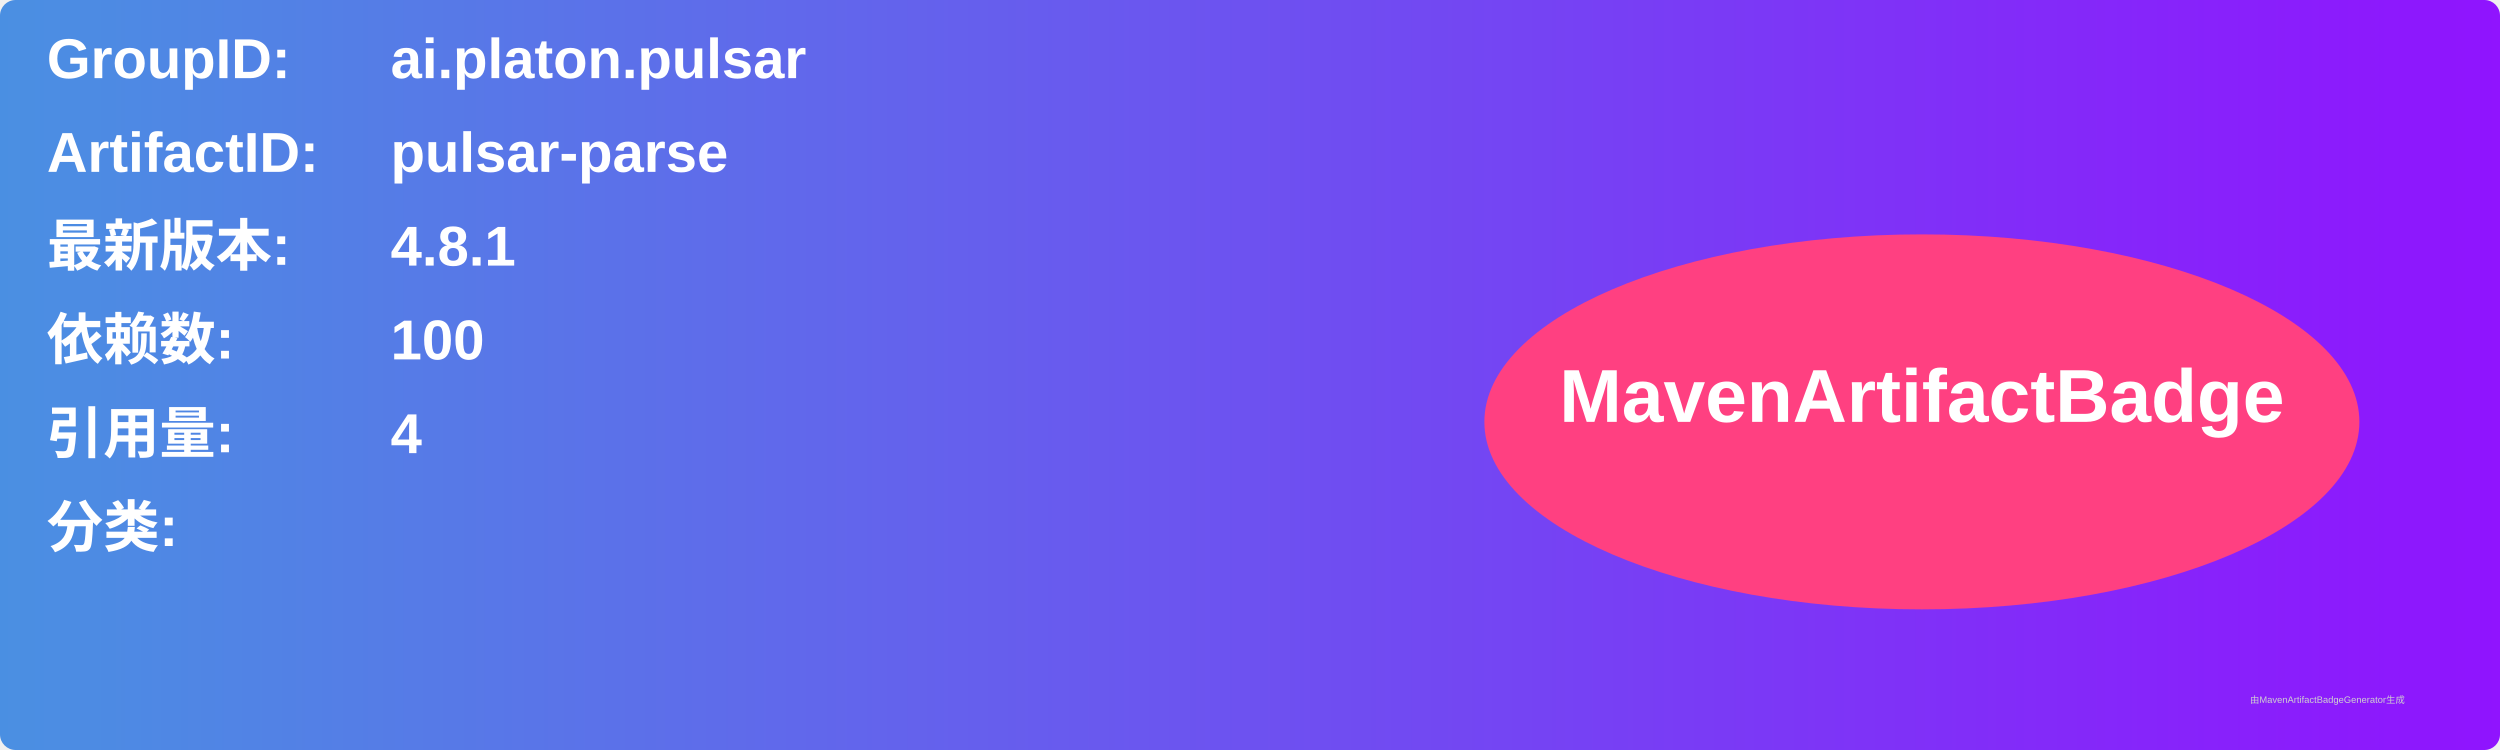
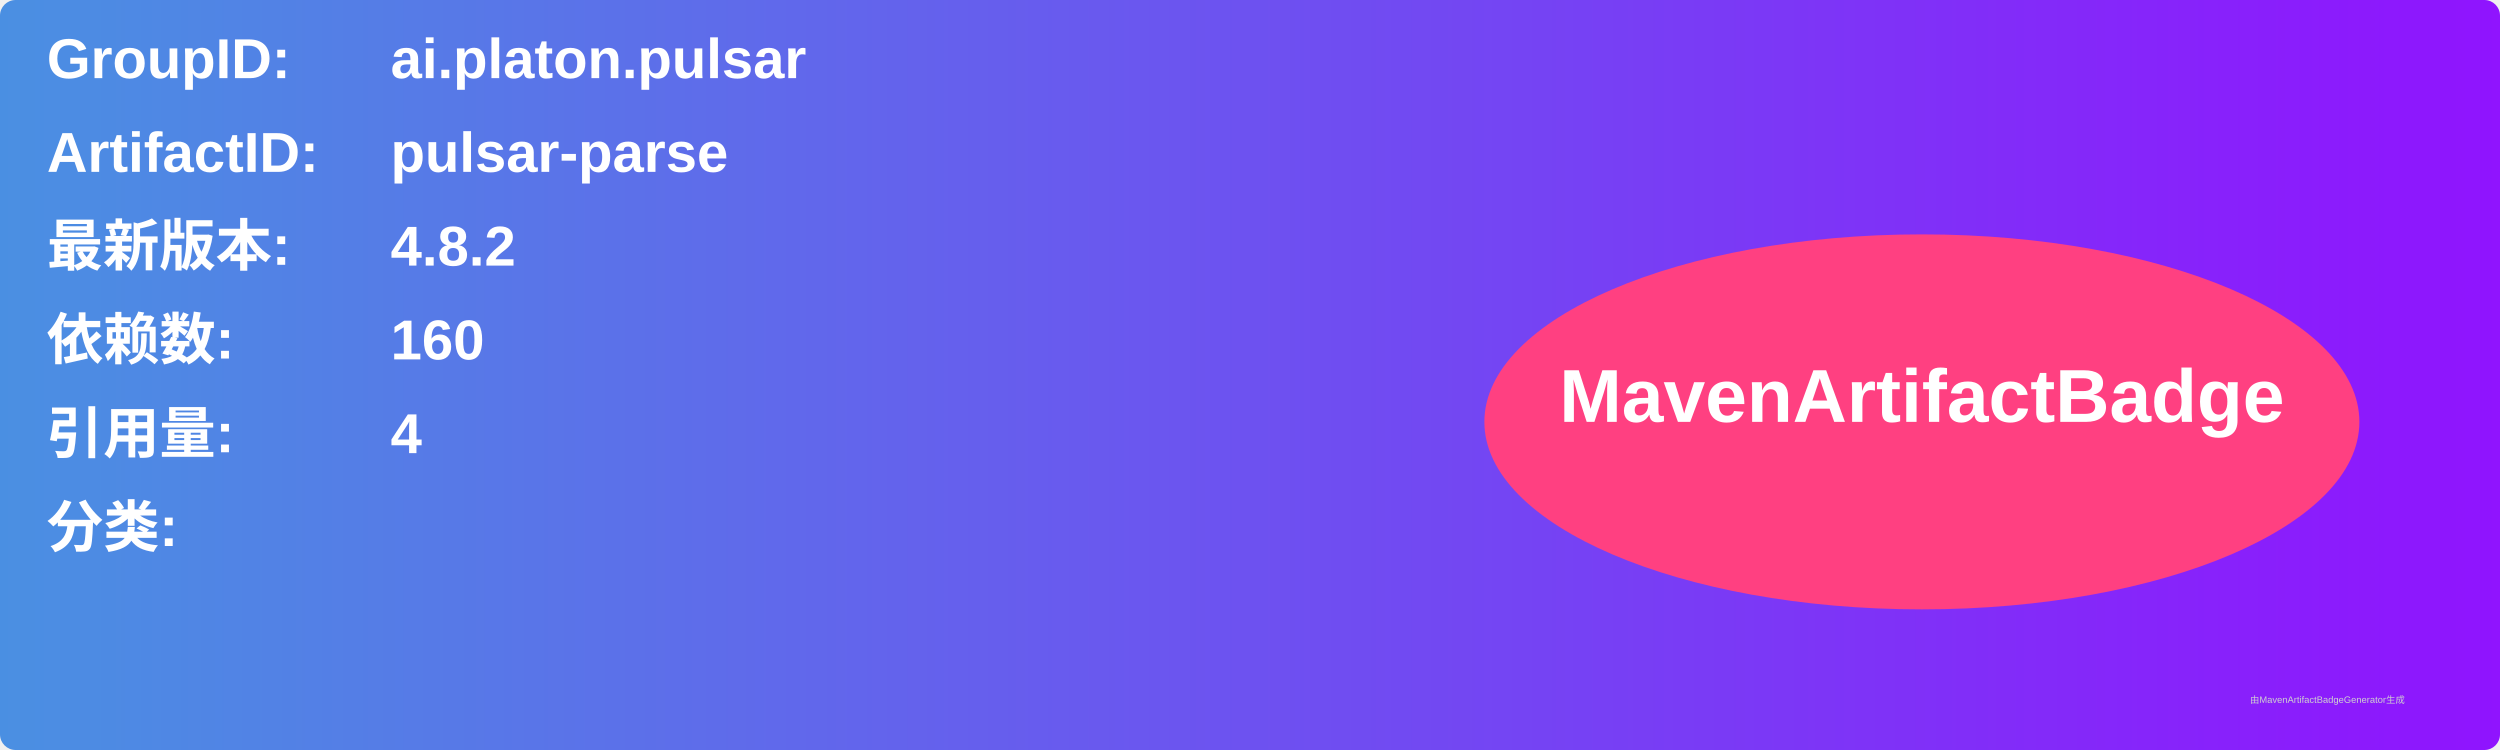
<svg xmlns="http://www.w3.org/2000/svg" width="800" height="240" viewBox="0 0 800 240">
  <linearGradient id="grad" x1="0%" y1="0%" x2="100%" y2="0%">
    <stop offset="0%" stop-color="#4a90e2" />
    <stop offset="100%" stop-color="#9013fe" />
  </linearGradient>
  <rect width="100%" height="100%" rx="5" ry="5" fill="url(#grad)" />
  <g transform="translate(15, 15)">
    <text x="0" y="10" font-family="Arial" font-size="18" fill="white" font-weight="bold" width="260">GroupID:</text>
    <text x="110" y="10" font-family="Arial" font-size="18" fill="white" font-weight="bold" width="460">ai.platon.pulsar</text>
    <text x="0" y="40" font-family="Arial" font-size="18" fill="white" font-weight="bold" width="260">ArtifactID:</text>
    <text x="110" y="40" font-family="Arial" font-size="18" fill="white" font-weight="bold" width="460">pulsar-parse</text>
    <text x="0" y="70" font-family="Arial" font-size="18" fill="white" font-weight="bold">最新版本:</text>
    <text x="110" y="70" font-family="Arial" font-size="18" fill="white" font-weight="bold">
-       <tspan font-weight="bold">4.8.1</tspan>
+       <tspan font-weight="bold">4.8.2</tspan>
    </text>
    <text x="0" y="100" font-family="Arial" font-size="18" fill="white" font-weight="bold">依赖数: </text>
    <text x="110" y="100" font-family="Arial" font-size="18" fill="white">
-       <tspan font-weight="bold">100</tspan>
+       <tspan font-weight="bold">160</tspan>
    </text>
    <text x="0" y="130" font-family="Arial" font-size="18" fill="white" font-weight="bold">引用量: </text>
    <text x="110" y="130" font-family="Arial" font-size="18" fill="white">
      <tspan font-weight="bold">4</tspan>
    </text>
    <text x="0" y="160" font-family="Arial" font-size="18" fill="white" font-weight="bold">分类:</text>
    <text x="10" y="190" font-family="Arial" font-size="10" fill="white">
      <tspan font-weight="bold" />
    </text>
    <ellipse cx="600" cy="120" rx="140" ry="60" fill="#ff4081" />
    <text x="600" y="120" text-anchor="middle" font-family="Arial" font-size="24" fill="white" font-weight="bold">MavenArtifactBadge</text>
  </g>
  <text x="720" y="225" font-family="Arial" font-size="3" fill="#d0d0d0">由MavenArtifactBadgeGenerator生成</text>
</svg>
